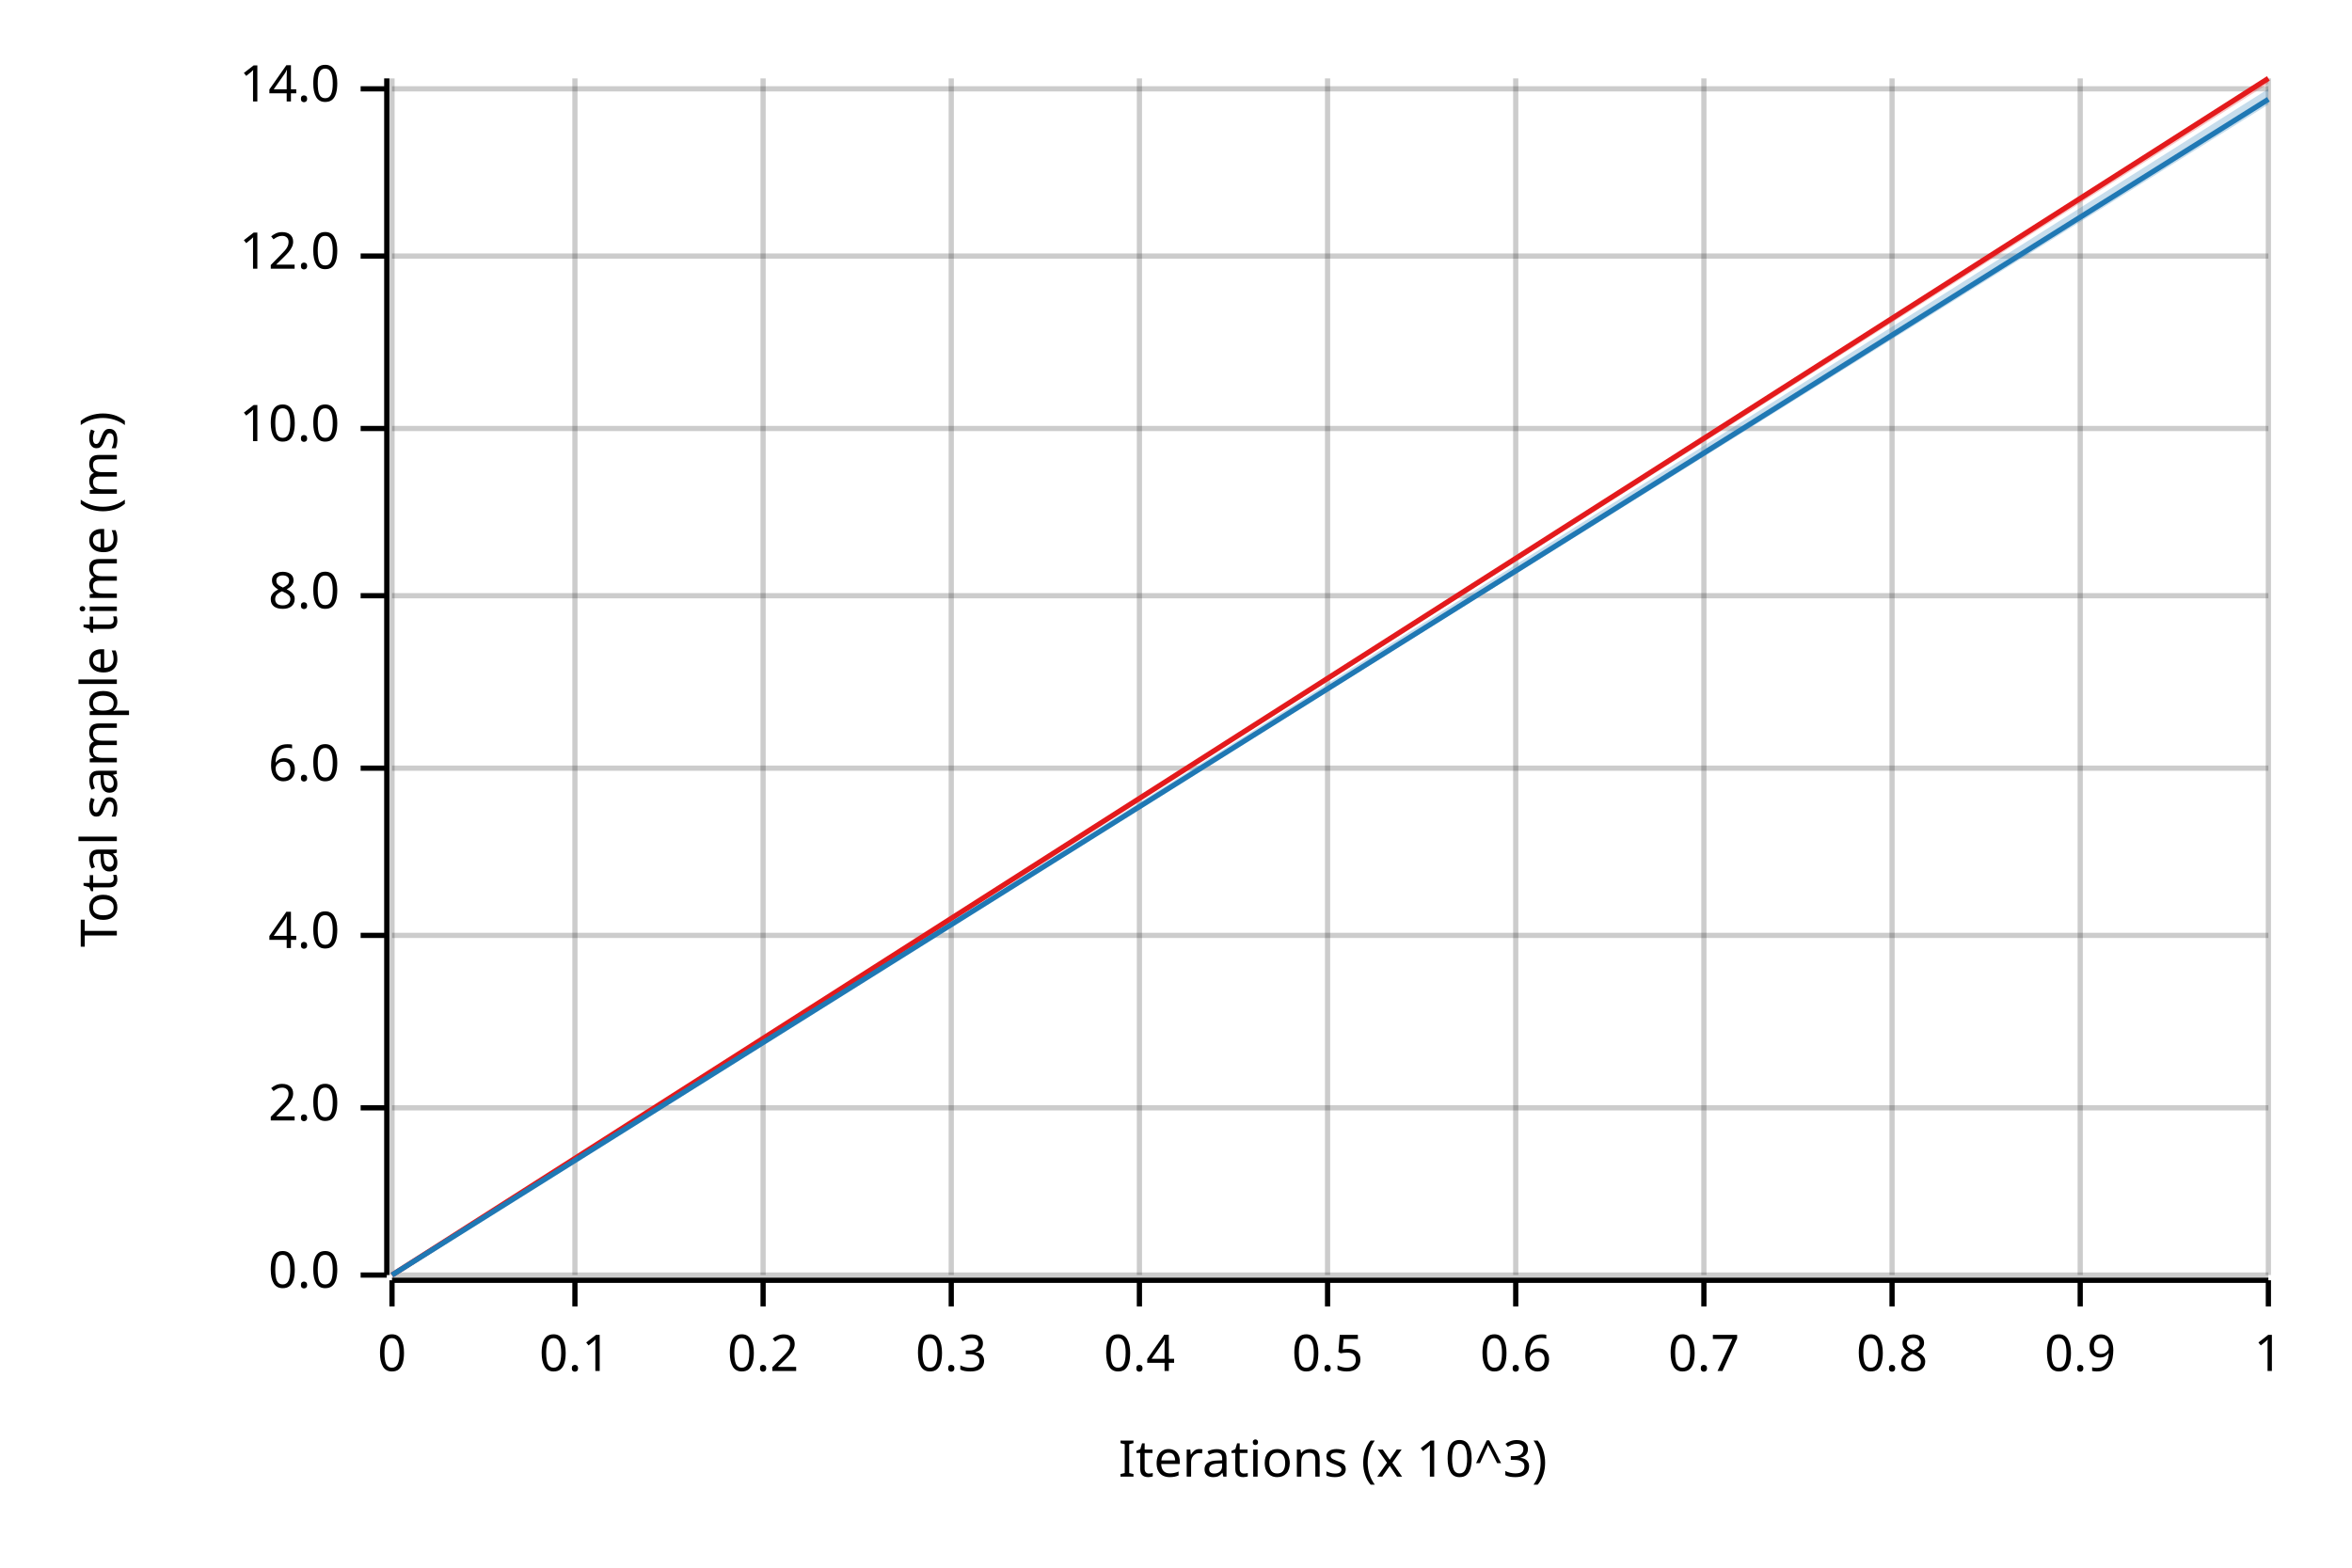
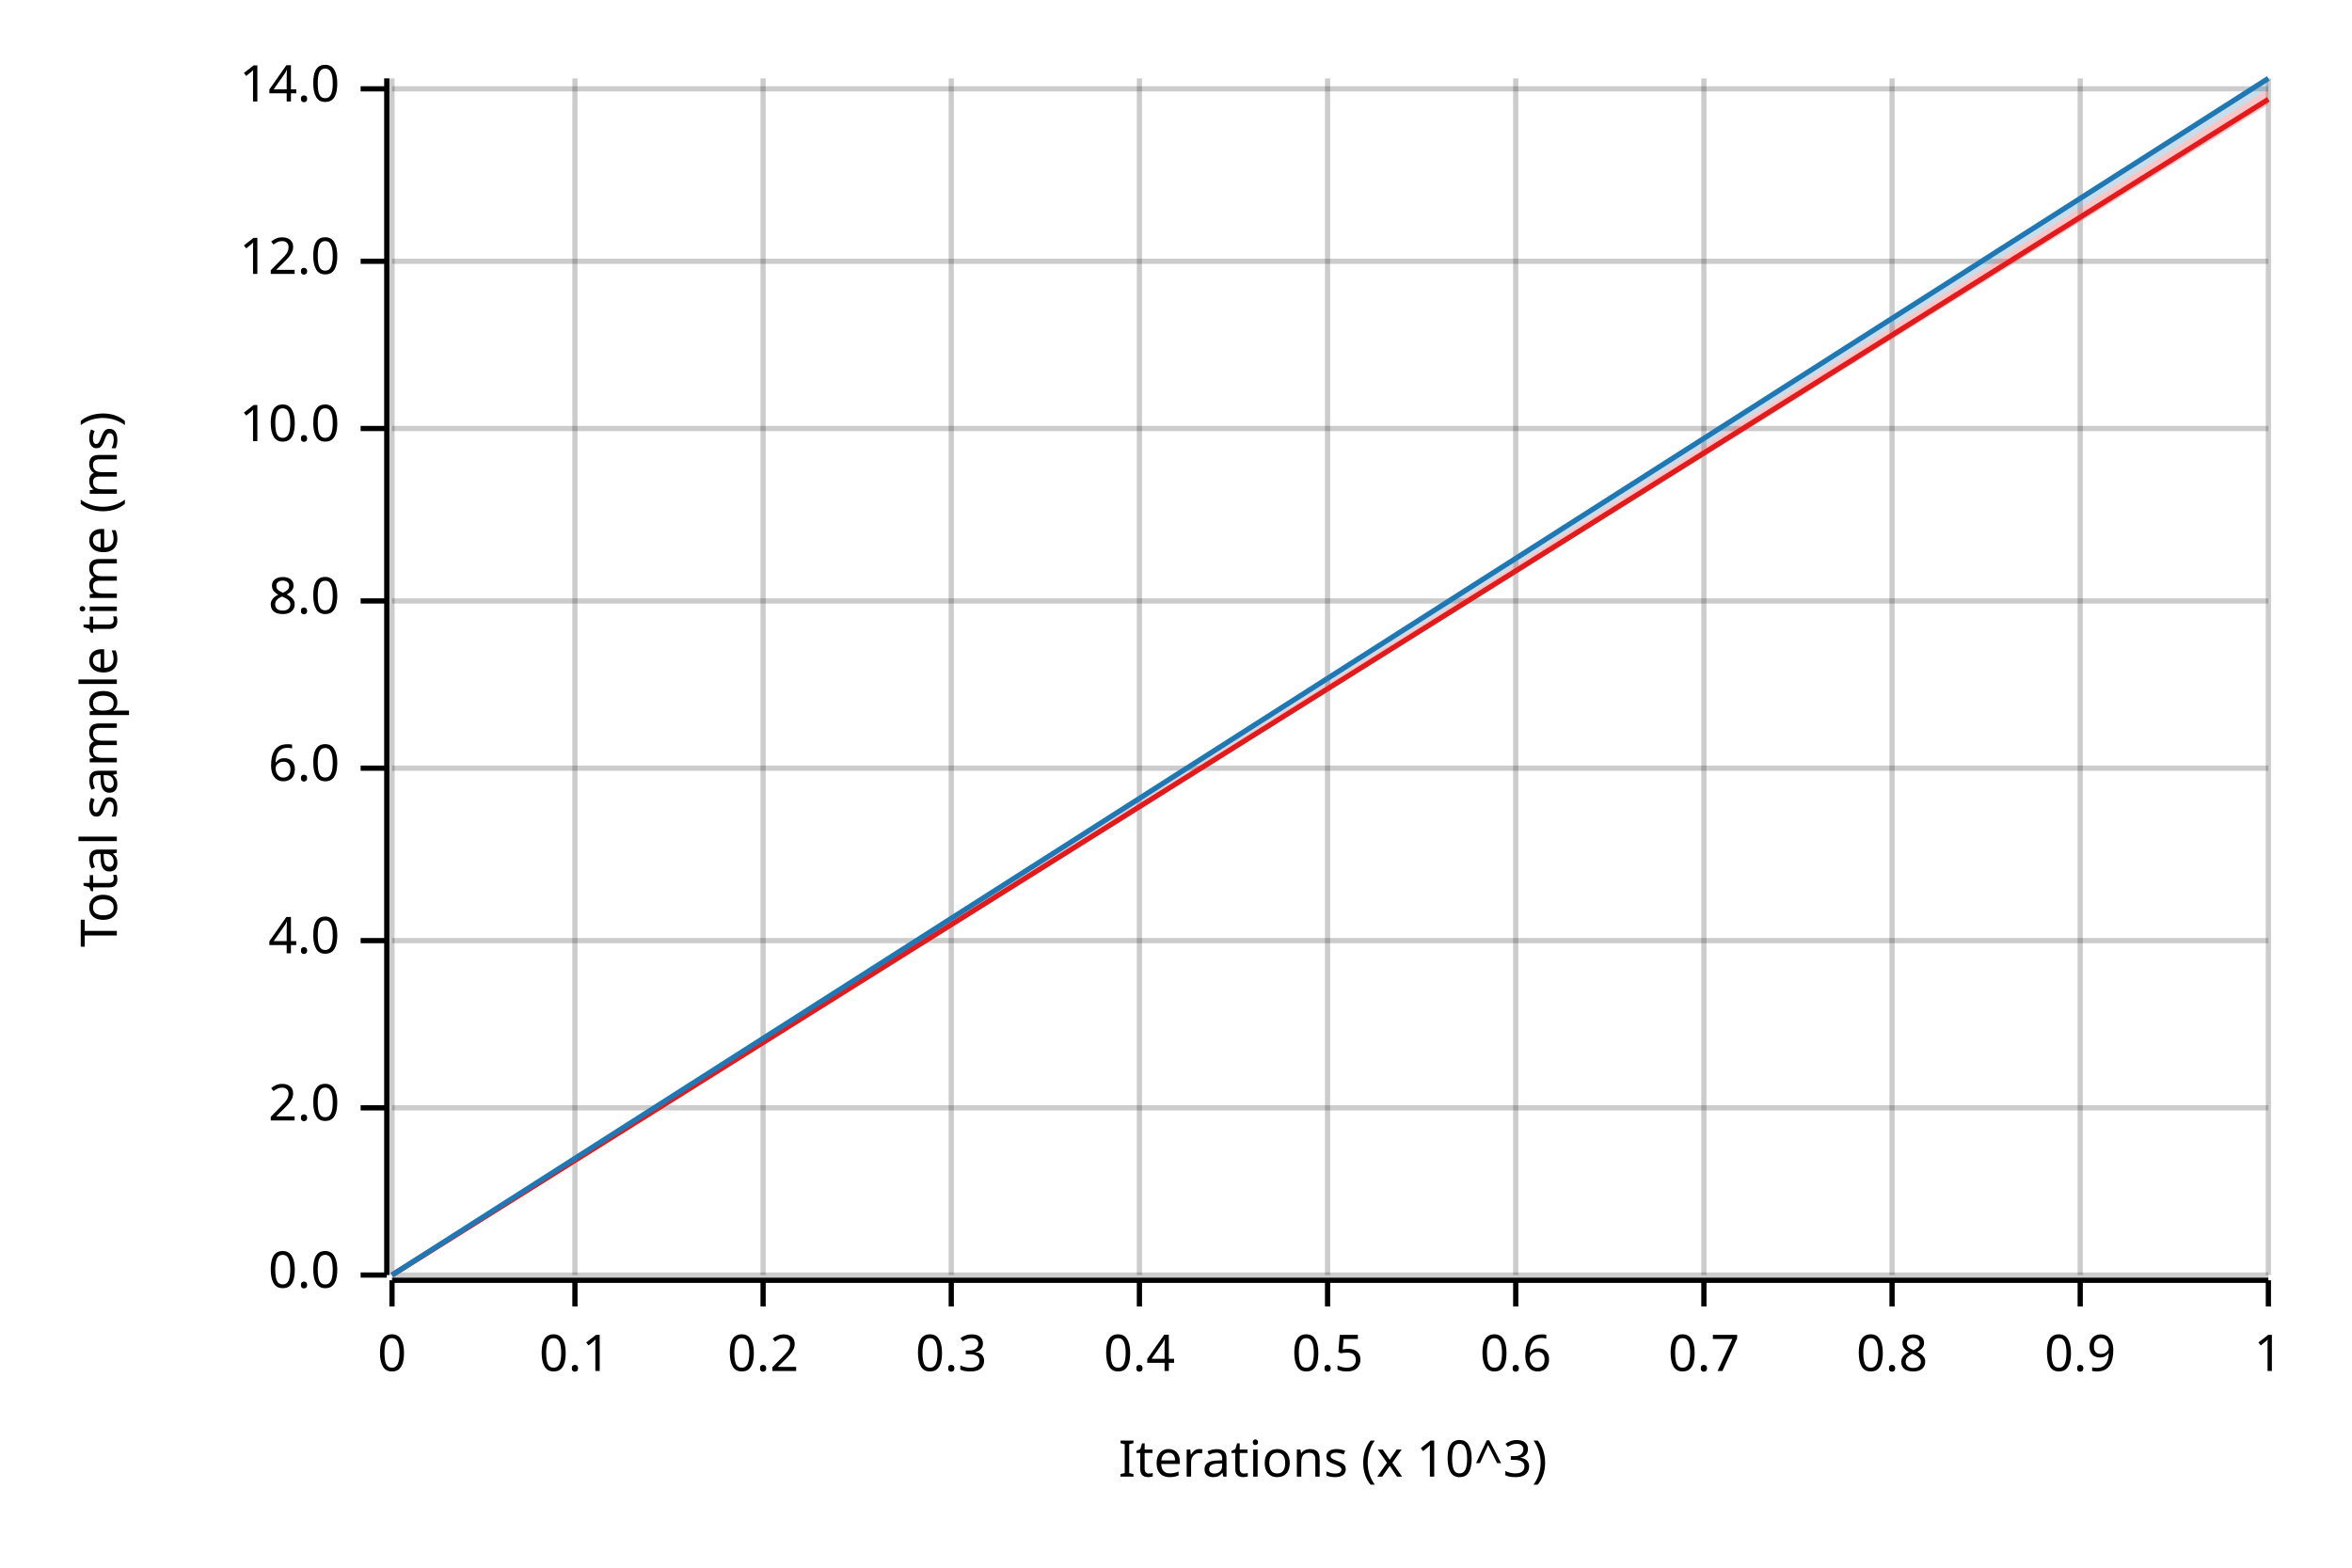
<svg xmlns="http://www.w3.org/2000/svg" width="450" height="300" viewBox="0 0 450 300">
  <text x="15" y="130" dy="0.76em" text-anchor="middle" font-family="sans-serif" font-size="9.677" opacity="1" fill="#000000" transform="rotate(270, 15, 130)">
Total sample time (ms)
</text>
  <text x="255" y="285" dy="-0.5ex" text-anchor="middle" font-family="sans-serif" font-size="9.677" opacity="1" fill="#000000">
Iterations (x 10^3)
</text>
  <line opacity="0.2" stroke="#000000" stroke-width="1" x1="75" y1="244" x2="75" y2="15" />
  <line opacity="0.2" stroke="#000000" stroke-width="1" x1="110" y1="244" x2="110" y2="15" />
  <line opacity="0.2" stroke="#000000" stroke-width="1" x1="146" y1="244" x2="146" y2="15" />
  <line opacity="0.2" stroke="#000000" stroke-width="1" x1="182" y1="244" x2="182" y2="15" />
  <line opacity="0.2" stroke="#000000" stroke-width="1" x1="218" y1="244" x2="218" y2="15" />
  <line opacity="0.2" stroke="#000000" stroke-width="1" x1="254" y1="244" x2="254" y2="15" />
  <line opacity="0.2" stroke="#000000" stroke-width="1" x1="290" y1="244" x2="290" y2="15" />
  <line opacity="0.2" stroke="#000000" stroke-width="1" x1="326" y1="244" x2="326" y2="15" />
  <line opacity="0.2" stroke="#000000" stroke-width="1" x1="362" y1="244" x2="362" y2="15" />
  <line opacity="0.2" stroke="#000000" stroke-width="1" x1="398" y1="244" x2="398" y2="15" />
  <line opacity="0.2" stroke="#000000" stroke-width="1" x1="434" y1="244" x2="434" y2="15" />
  <line opacity="0.2" stroke="#000000" stroke-width="1" x1="75" y1="244" x2="434" y2="244" />
  <line opacity="0.2" stroke="#000000" stroke-width="1" x1="75" y1="212" x2="434" y2="212" />
-   <line opacity="0.2" stroke="#000000" stroke-width="1" x1="75" y1="179" x2="434" y2="179" />
+   <line opacity="0.2" stroke="#000000" stroke-width="1" x1="75" y1="180" x2="434" y2="180" />
  <line opacity="0.2" stroke="#000000" stroke-width="1" x1="75" y1="147" x2="434" y2="147" />
-   <line opacity="0.2" stroke="#000000" stroke-width="1" x1="75" y1="114" x2="434" y2="114" />
+   <line opacity="0.2" stroke="#000000" stroke-width="1" x1="75" y1="115" x2="434" y2="115" />
  <line opacity="0.2" stroke="#000000" stroke-width="1" x1="75" y1="82" x2="434" y2="82" />
-   <line opacity="0.2" stroke="#000000" stroke-width="1" x1="75" y1="49" x2="434" y2="49" />
+   <line opacity="0.2" stroke="#000000" stroke-width="1" x1="75" y1="50" x2="434" y2="50" />
  <line opacity="0.2" stroke="#000000" stroke-width="1" x1="75" y1="17" x2="434" y2="17" />
  <polyline fill="none" opacity="1" stroke="#000000" stroke-width="1" points="74,15 74,244 " />
  <text x="65" y="244" dy="0.5ex" text-anchor="end" font-family="sans-serif" font-size="9.677" opacity="1" fill="#000000">
0.0
</text>
  <polyline fill="none" opacity="1" stroke="#000000" stroke-width="1" points="69,244 74,244 " />
  <text x="65" y="212" dy="0.5ex" text-anchor="end" font-family="sans-serif" font-size="9.677" opacity="1" fill="#000000">
2.0
</text>
  <polyline fill="none" opacity="1" stroke="#000000" stroke-width="1" points="69,212 74,212 " />
-   <text x="65" y="179" dy="0.5ex" text-anchor="end" font-family="sans-serif" font-size="9.677" opacity="1" fill="#000000">
+   <text x="65" y="180" dy="0.5ex" text-anchor="end" font-family="sans-serif" font-size="9.677" opacity="1" fill="#000000">
4.0
</text>
-   <polyline fill="none" opacity="1" stroke="#000000" stroke-width="1" points="69,179 74,179 " />
+   <polyline fill="none" opacity="1" stroke="#000000" stroke-width="1" points="69,180 74,180 " />
  <text x="65" y="147" dy="0.5ex" text-anchor="end" font-family="sans-serif" font-size="9.677" opacity="1" fill="#000000">
6.0
</text>
  <polyline fill="none" opacity="1" stroke="#000000" stroke-width="1" points="69,147 74,147 " />
-   <text x="65" y="114" dy="0.5ex" text-anchor="end" font-family="sans-serif" font-size="9.677" opacity="1" fill="#000000">
+   <text x="65" y="115" dy="0.5ex" text-anchor="end" font-family="sans-serif" font-size="9.677" opacity="1" fill="#000000">
8.0
</text>
-   <polyline fill="none" opacity="1" stroke="#000000" stroke-width="1" points="69,114 74,114 " />
+   <polyline fill="none" opacity="1" stroke="#000000" stroke-width="1" points="69,115 74,115 " />
  <text x="65" y="82" dy="0.5ex" text-anchor="end" font-family="sans-serif" font-size="9.677" opacity="1" fill="#000000">
10.0
</text>
  <polyline fill="none" opacity="1" stroke="#000000" stroke-width="1" points="69,82 74,82 " />
-   <text x="65" y="49" dy="0.5ex" text-anchor="end" font-family="sans-serif" font-size="9.677" opacity="1" fill="#000000">
+   <text x="65" y="50" dy="0.5ex" text-anchor="end" font-family="sans-serif" font-size="9.677" opacity="1" fill="#000000">
12.0
</text>
-   <polyline fill="none" opacity="1" stroke="#000000" stroke-width="1" points="69,49 74,49 " />
+   <polyline fill="none" opacity="1" stroke="#000000" stroke-width="1" points="69,50 74,50 " />
  <text x="65" y="17" dy="0.5ex" text-anchor="end" font-family="sans-serif" font-size="9.677" opacity="1" fill="#000000">
14.0
</text>
  <polyline fill="none" opacity="1" stroke="#000000" stroke-width="1" points="69,17 74,17 " />
  <polyline fill="none" opacity="1" stroke="#000000" stroke-width="1" points="75,245 434,245 " />
  <text x="75" y="255" dy="0.76em" text-anchor="middle" font-family="sans-serif" font-size="9.677" opacity="1" fill="#000000">
0
</text>
  <polyline fill="none" opacity="1" stroke="#000000" stroke-width="1" points="75,245 75,250 " />
  <text x="110" y="255" dy="0.76em" text-anchor="middle" font-family="sans-serif" font-size="9.677" opacity="1" fill="#000000">
0.1
</text>
  <polyline fill="none" opacity="1" stroke="#000000" stroke-width="1" points="110,245 110,250 " />
  <text x="146" y="255" dy="0.76em" text-anchor="middle" font-family="sans-serif" font-size="9.677" opacity="1" fill="#000000">
0.2
</text>
  <polyline fill="none" opacity="1" stroke="#000000" stroke-width="1" points="146,245 146,250 " />
  <text x="182" y="255" dy="0.76em" text-anchor="middle" font-family="sans-serif" font-size="9.677" opacity="1" fill="#000000">
0.3
</text>
  <polyline fill="none" opacity="1" stroke="#000000" stroke-width="1" points="182,245 182,250 " />
  <text x="218" y="255" dy="0.76em" text-anchor="middle" font-family="sans-serif" font-size="9.677" opacity="1" fill="#000000">
0.4
</text>
  <polyline fill="none" opacity="1" stroke="#000000" stroke-width="1" points="218,245 218,250 " />
  <text x="254" y="255" dy="0.76em" text-anchor="middle" font-family="sans-serif" font-size="9.677" opacity="1" fill="#000000">
0.5
</text>
  <polyline fill="none" opacity="1" stroke="#000000" stroke-width="1" points="254,245 254,250 " />
  <text x="290" y="255" dy="0.76em" text-anchor="middle" font-family="sans-serif" font-size="9.677" opacity="1" fill="#000000">
0.6
</text>
  <polyline fill="none" opacity="1" stroke="#000000" stroke-width="1" points="290,245 290,250 " />
  <text x="326" y="255" dy="0.76em" text-anchor="middle" font-family="sans-serif" font-size="9.677" opacity="1" fill="#000000">
0.7
</text>
  <polyline fill="none" opacity="1" stroke="#000000" stroke-width="1" points="326,245 326,250 " />
  <text x="362" y="255" dy="0.76em" text-anchor="middle" font-family="sans-serif" font-size="9.677" opacity="1" fill="#000000">
0.8
</text>
  <polyline fill="none" opacity="1" stroke="#000000" stroke-width="1" points="362,245 362,250 " />
  <text x="398" y="255" dy="0.76em" text-anchor="middle" font-family="sans-serif" font-size="9.677" opacity="1" fill="#000000">
0.9
</text>
  <polyline fill="none" opacity="1" stroke="#000000" stroke-width="1" points="398,245 398,250 " />
  <text x="434" y="255" dy="0.76em" text-anchor="middle" font-family="sans-serif" font-size="9.677" opacity="1" fill="#000000">
1
</text>
  <polyline fill="none" opacity="1" stroke="#000000" stroke-width="1" points="434,245 434,250 " />
-   <polyline fill="none" opacity="1" stroke="#E31A1C" stroke-width="1" points="75,244 434,15 " />
-   <polygon opacity="0.25" fill="#E31A1C" points="75,244 434,16 434,15 " />
-   <polyline fill="none" opacity="1" stroke="#1F78B4" stroke-width="1" points="75,244 434,19 " />
-   <polygon opacity="0.25" fill="#1F78B4" points="75,244 434,20 434,17 " />
+   <polyline fill="none" opacity="1" stroke="#E31A1C" stroke-width="1" points="75,244 434,19 " />
+   <polygon opacity="0.25" fill="#E31A1C" points="75,244 434,20 434,17 " />
+   <polyline fill="none" opacity="1" stroke="#1F78B4" stroke-width="1" points="75,244 434,15 " />
+   <polygon opacity="0.25" fill="#1F78B4" points="75,244 434,17 434,15 " />
</svg>
